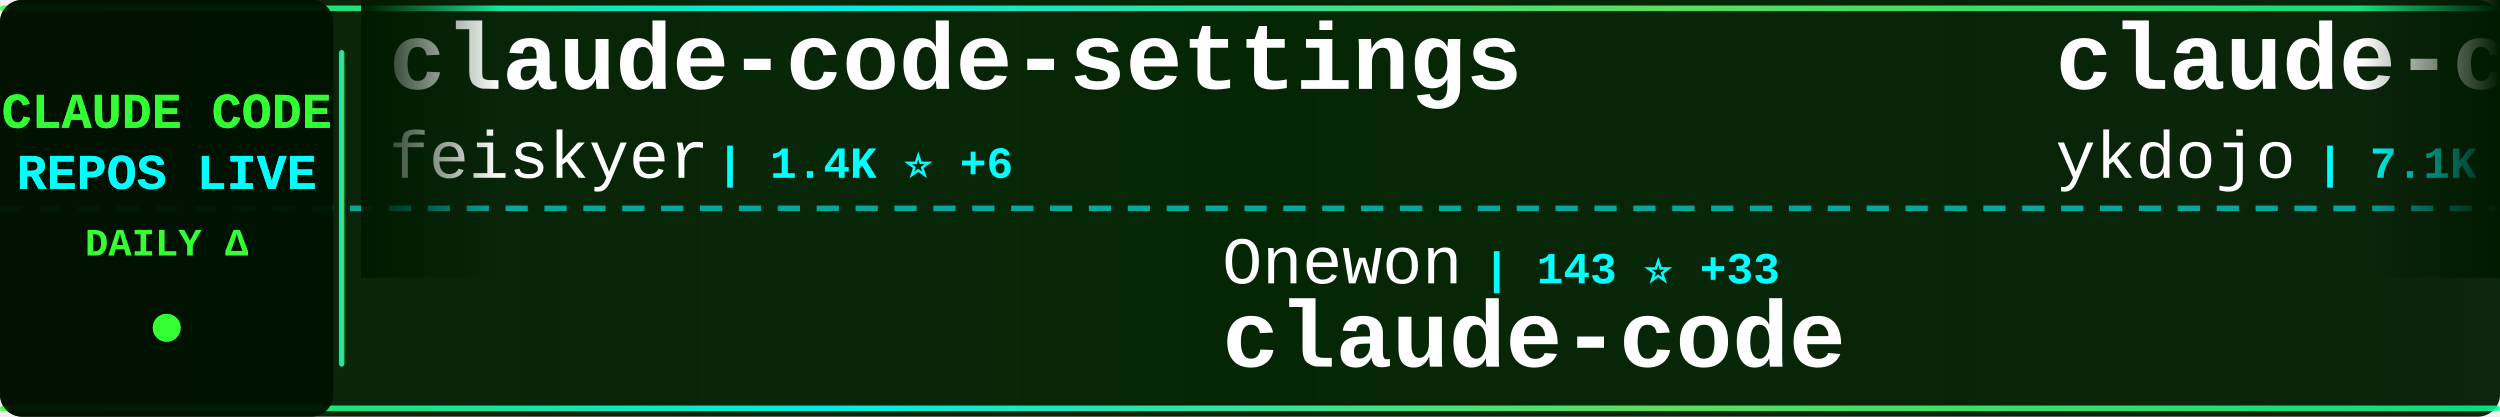
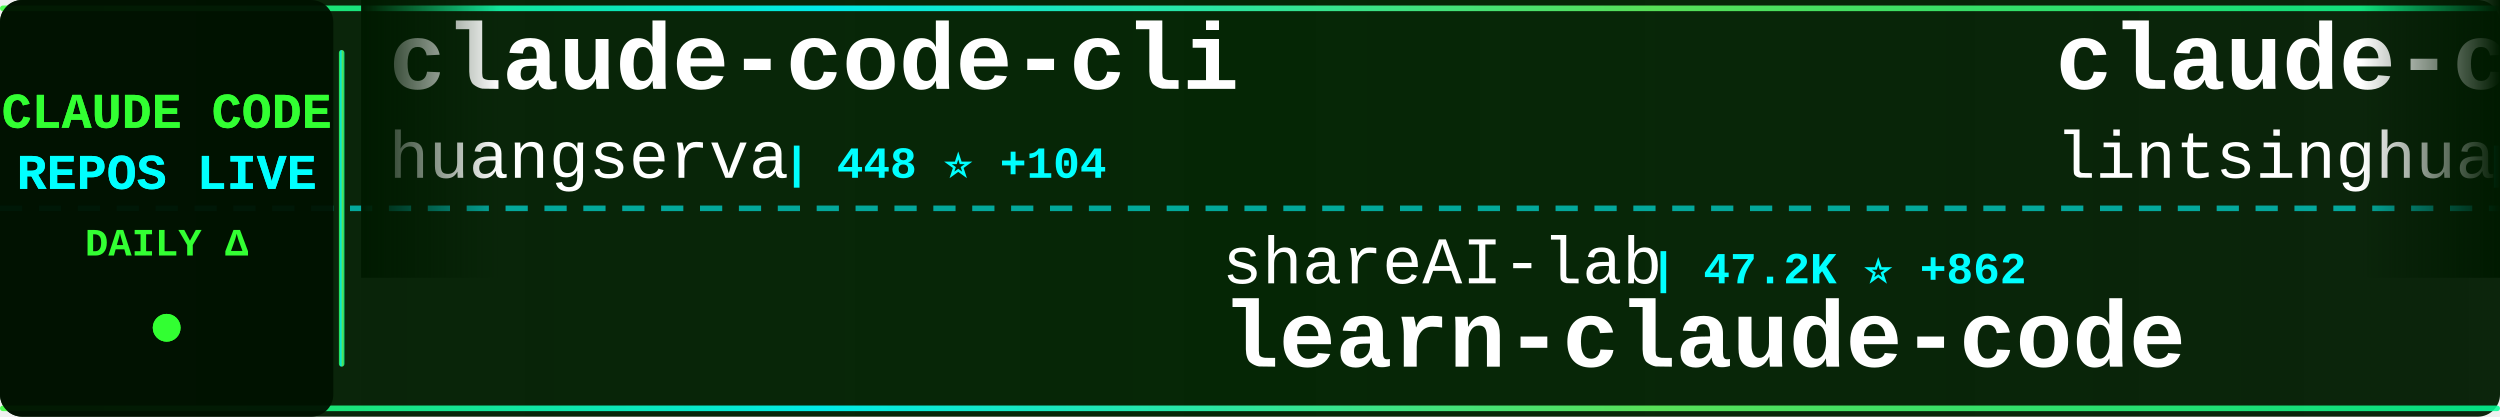
<svg xmlns="http://www.w3.org/2000/svg" width="900" height="150">
  <defs>
    <linearGradient id="tickerBg" x1="0%" y1="0%" x2="100%" y2="0%">
      <stop offset="0%" style="stop-color:#001a00;stop-opacity:0.95" />
      <stop offset="50%" style="stop-color:#002200;stop-opacity:0.98" />
      <stop offset="100%" style="stop-color:#001a00;stop-opacity:0.95" />
    </linearGradient>
    <linearGradient id="borderGrad" x1="0%" y1="0%" x2="100%" y2="0%">
      <stop offset="0%" style="stop-color:#33ff33;stop-opacity:0.85">
        <animate attributeName="stop-opacity" values="0.85;1;0.85" dur="2s" repeatCount="indefinite" />
      </stop>
      <stop offset="33%" style="stop-color:#00ffff;stop-opacity:0.9">
        <animate attributeName="stop-opacity" values="0.9;1;0.9" dur="2.2s" repeatCount="indefinite" />
      </stop>
      <stop offset="66%" style="stop-color:#66ff66;stop-opacity:0.85">
        <animate attributeName="stop-opacity" values="0.85;1;0.85" dur="1.8s" repeatCount="indefinite" />
      </stop>
      <stop offset="100%" style="stop-color:#00ff99;stop-opacity:0.85">
        <animate attributeName="stop-opacity" values="0.85;1;0.85" dur="2s" repeatCount="indefinite" />
      </stop>
    </linearGradient>
    <filter id="textGlow">
      <feGaussianBlur stdDeviation="0.1" result="coloredBlur" />
      <feMerge>
        <feMergeNode in="coloredBlur" />
        <feMergeNode in="SourceGraphic" />
      </feMerge>
    </filter>
    <filter id="metricGlow">
      <feGaussianBlur stdDeviation="0.2" result="coloredBlur" />
      <feMerge>
        <feMergeNode in="coloredBlur" />
        <feMergeNode in="SourceGraphic" />
      </feMerge>
    </filter>
    <linearGradient id="leftFade" x1="0%" y1="0%" x2="100%" y2="0%">
      <stop offset="0%" style="stop-color:#001a00;stop-opacity:1" />
      <stop offset="100%" style="stop-color:#001a00;stop-opacity:0" />
    </linearGradient>
    <linearGradient id="rightFade" x1="0%" y1="0%" x2="100%" y2="0%">
      <stop offset="0%" style="stop-color:#001a00;stop-opacity:0" />
      <stop offset="100%" style="stop-color:#001a00;stop-opacity:1" />
    </linearGradient>
  </defs>
  <rect width="900" height="150" fill="url(#tickerBg)" rx="8" />
  <rect x="0" y="2" width="900" height="2" fill="url(#borderGrad)" rx="1" />
  <rect x="0" y="146" width="900" height="2" fill="url(#borderGrad)" rx="1" />
  <line x1="0" y1="75" x2="900" y2="75" stroke="#00ffff" stroke-width="2" stroke-dasharray="8 6" opacity="0.6" />
  <rect x="0" y="0" width="120" height="150" fill="#001100" opacity="0.95" rx="8" />
  <text x="60" y="46" font-family="'Courier New', monospace" font-size="18" font-weight="bold" fill="#33ff33" text-anchor="middle" filter="url(#textGlow)">
    CLAUDE CODE
  </text>
  <text x="60" y="68" font-family="'Courier New', monospace" font-size="18" font-weight="bold" fill="#00ffff" text-anchor="middle" filter="url(#textGlow)">
    REPOS LIVE
  </text>
  <text x="60" y="92" font-family="'Courier New', monospace" font-size="14" font-weight="bold" fill="#33ff33" text-anchor="middle">
    DAILY Δ
  </text>
  <circle cx="60" cy="118" r="5" fill="#33ff33" filter="url(#metricGlow)">
    <animate attributeName="r" values="4;6;4" dur="1.5s" repeatCount="indefinite" />
    <animate attributeName="opacity" values="0.6;1;0.6" dur="1.5s" repeatCount="indefinite" />
  </circle>
  <rect x="122" y="18" width="2" height="114" fill="url(#borderGrad)" rx="1" />
  <clipPath id="tickerClip">
    <rect x="130" y="0" width="770" height="150" />
  </clipPath>
  <g clip-path="url(#tickerClip)">
    <g id="tickerItems">
      <animateTransform attributeName="transform" attributeType="XML" type="translate" from="0 0" to="-3000 0" dur="54s" repeatCount="indefinite" />
      <g transform="translate(0, 0)">
-         <text x="140" y="32" font-family="'Courier New', monospace" font-size="34" font-weight="bold" fill="#ffffff">claude-code-settings</text>
-         <text x="140" y="64" font-family="'Courier New', monospace" font-size="24" font-weight="normal" fill="#ffffff" opacity="1.0">feiskyer</text>
-         <text x="258" y="64" font-family="'Courier New', monospace" font-size="16" font-weight="bold" fill="#00ffff"> | 1.4K ⭐ +6</text>
+         <text x="140" y="32" font-family="'Courier New', monospace" font-size="34" font-weight="bold" fill="#ffffff">claude-code-cli</text>
+         <text x="140" y="64" font-family="'Courier New', monospace" font-size="24" font-weight="normal" fill="#ffffff" opacity="1.0">huangserva</text>
+         <text x="282" y="64" font-family="'Courier New', monospace" font-size="16" font-weight="bold" fill="#00ffff"> | 448 ⭐ +104</text>
      </g>
      <g transform="translate(300, 0)">
-         <text x="140" y="102" font-family="'Courier New', monospace" font-size="24" font-weight="normal" fill="#ffffff" opacity="1.0">Onewon</text>
-         <text x="234" y="102" font-family="'Courier New', monospace" font-size="16" font-weight="bold" fill="#00ffff"> | 143 ⭐ +33</text>
+         <text x="140" y="102" font-family="'Courier New', monospace" font-size="24" font-weight="normal" fill="#ffffff" opacity="1.0">shareAI-lab</text>
+         <text x="294" y="102" font-family="'Courier New', monospace" font-size="16" font-weight="bold" fill="#00ffff"> | 47.2K ⭐ +862</text>
+         <text x="140" y="132" font-family="'Courier New', monospace" font-size="34" font-weight="bold" fill="#ffffff">learn-claude-code</text>
+       </g>
+       <g transform="translate(600, 0)">
+         <text x="140" y="32" font-family="'Courier New', monospace" font-size="34" font-weight="bold" fill="#ffffff">claude-code-book</text>
+         <text x="140" y="64" font-family="'Courier New', monospace" font-size="24" font-weight="normal" fill="#ffffff" opacity="1.0">lintsinghua</text>
+         <text x="294" y="64" font-family="'Courier New', monospace" font-size="16" font-weight="bold" fill="#00ffff"> | 1.4K ⭐ +437</text>
+       </g>
+       <g transform="translate(900, 0)">
+         <text x="140" y="102" font-family="'Courier New', monospace" font-size="24" font-weight="normal" fill="#ffffff" opacity="1.0">xorespesp</text>
+         <text x="270" y="102" font-family="'Courier New', monospace" font-size="16" font-weight="bold" fill="#00ffff"> | 174 ⭐ +30</text>
        <text x="140" y="132" font-family="'Courier New', monospace" font-size="34" font-weight="bold" fill="#ffffff">claude-code</text>
      </g>
-       <g transform="translate(600, 0)">
-         <text x="140" y="32" font-family="'Courier New', monospace" font-size="34" font-weight="bold" fill="#ffffff">claude-code-tips</text>
-         <text x="140" y="64" font-family="'Courier New', monospace" font-size="24" font-weight="normal" fill="#ffffff" opacity="1.0">ykdojo</text>
-         <text x="234" y="64" font-family="'Courier New', monospace" font-size="16" font-weight="bold" fill="#00ffff"> | 7.1K ⭐ +53</text>
-       </g>
-       <g transform="translate(900, 0)">
-         <text x="140" y="102" font-family="'Courier New', monospace" font-size="24" font-weight="normal" fill="#ffffff" opacity="1.0">KPR111</text>
-         <text x="234" y="102" font-family="'Courier New', monospace" font-size="16" font-weight="bold" fill="#00ffff"> | 14 ⭐ +3</text>
-         <text x="140" y="132" font-family="'Courier New', monospace" font-size="34" font-weight="bold" fill="#ffffff">Claude-Code</text>
-       </g>
      <g transform="translate(1200, 0)">
-         <text x="140" y="32" font-family="'Courier New', monospace" font-size="34" font-weight="bold" fill="#ffffff">claude-code</text>
-         <text x="140" y="64" font-family="'Courier New', monospace" font-size="24" font-weight="normal" fill="#ffffff" opacity="1.0">beita6969</text>
-         <text x="270" y="64" font-family="'Courier New', monospace" font-size="16" font-weight="bold" fill="#00ffff"> | 249 ⭐ +45</text>
+         <text x="140" y="32" font-family="'Courier New', monospace" font-size="34" font-weight="bold" fill="#ffffff">claude-code-guide</text>
+         <text x="140" y="64" font-family="'Courier New', monospace" font-size="24" font-weight="normal" fill="#ffffff" opacity="1.0">Cranot</text>
+         <text x="234" y="64" font-family="'Courier New', monospace" font-size="16" font-weight="bold" fill="#00ffff"> | 2.6K ⭐ +9</text>
      </g>
      <g transform="translate(1500, 0)">
-         <text x="140" y="102" font-family="'Courier New', monospace" font-size="24" font-weight="normal" fill="#ffffff" opacity="1.0">ponponon</text>
-         <text x="258" y="102" font-family="'Courier New', monospace" font-size="16" font-weight="bold" fill="#00ffff"> | 1.6K ⭐ +418</text>
-         <text x="140" y="132" font-family="'Courier New', monospace" font-size="34" font-weight="bold" fill="#ffffff">claude_code_src</text>
+         <text x="140" y="102" font-family="'Courier New', monospace" font-size="24" font-weight="normal" fill="#ffffff" opacity="1.0">NanmiCoder</text>
+         <text x="282" y="102" font-family="'Courier New', monospace" font-size="16" font-weight="bold" fill="#00ffff"> | 4.0K ⭐ +1.3K</text>
+         <text x="140" y="132" font-family="'Courier New', monospace" font-size="34" font-weight="bold" fill="#ffffff">claude-code-haha</text>
      </g>
      <g transform="translate(1800, 0)">
-         <text x="140" y="32" font-family="'Courier New', monospace" font-size="34" font-weight="bold" fill="#ffffff">claude-code-analysis</text>
-         <text x="140" y="64" font-family="'Courier New', monospace" font-size="24" font-weight="normal" fill="#ffffff" opacity="1.0">liuup</text>
-         <text x="222" y="64" font-family="'Courier New', monospace" font-size="16" font-weight="bold" fill="#00ffff"> | 620 ⭐ +244</text>
+         <text x="140" y="32" font-family="'Courier New', monospace" font-size="34" font-weight="bold" fill="#ffffff">free-claude-code</text>
+         <text x="140" y="64" font-family="'Courier New', monospace" font-size="24" font-weight="normal" fill="#ffffff" opacity="1.0">Alishahryar1</text>
+         <text x="306" y="64" font-family="'Courier New', monospace" font-size="16" font-weight="bold" fill="#00ffff"> | 1.4K ⭐ +59</text>
      </g>
      <g transform="translate(2100, 0)">
-         <text x="140" y="102" font-family="'Courier New', monospace" font-size="24" font-weight="normal" fill="#ffffff" opacity="1.0">oboard</text>
-         <text x="234" y="102" font-family="'Courier New', monospace" font-size="16" font-weight="bold" fill="#00ffff"> | 2.4K ⭐ +579</text>
-         <text x="140" y="132" font-family="'Courier New', monospace" font-size="34" font-weight="bold" fill="#ffffff">claude-code-rev</text>
+         <text x="140" y="102" font-family="'Courier New', monospace" font-size="24" font-weight="normal" fill="#ffffff" opacity="1.0">kodu-ai</text>
+         <text x="246" y="102" font-family="'Courier New', monospace" font-size="16" font-weight="bold" fill="#00ffff"> | 5.3K ⭐ +1</text>
+         <text x="140" y="132" font-family="'Courier New', monospace" font-size="34" font-weight="bold" fill="#ffffff">claude-coder</text>
      </g>
      <g transform="translate(2400, 0)">
-         <text x="140" y="32" font-family="'Courier New', monospace" font-size="34" font-weight="bold" fill="#ffffff">claude-code</text>
-         <text x="140" y="64" font-family="'Courier New', monospace" font-size="24" font-weight="normal" fill="#ffffff" opacity="1.0">mehmoodosman</text>
-         <text x="306" y="64" font-family="'Courier New', monospace" font-size="16" font-weight="bold" fill="#00ffff"> | 102 ⭐ +16</text>
+         <text x="140" y="32" font-family="'Courier New', monospace" font-size="34" font-weight="bold" fill="#ffffff">ralph-claude-code</text>
+         <text x="140" y="64" font-family="'Courier New', monospace" font-size="24" font-weight="normal" fill="#ffffff" opacity="1.0">frankbria</text>
+         <text x="270" y="64" font-family="'Courier New', monospace" font-size="16" font-weight="bold" fill="#00ffff"> | 8.4K ⭐ +26</text>
      </g>
      <g transform="translate(2700, 0)">
-         <text x="140" y="102" font-family="'Courier New', monospace" font-size="24" font-weight="normal" fill="#ffffff" opacity="1.0">Hyper66666</text>
-         <text x="282" y="102" font-family="'Courier New', monospace" font-size="16" font-weight="bold" fill="#00ffff"> | 184 ⭐ +14</text>
-         <text x="140" y="132" font-family="'Courier New', monospace" font-size="34" font-weight="bold" fill="#ffffff">claude-code-sourcemap</text>
+         <text x="140" y="102" font-family="'Courier New', monospace" font-size="24" font-weight="normal" fill="#ffffff" opacity="1.0">edmund-io</text>
+         <text x="270" y="102" font-family="'Courier New', monospace" font-size="16" font-weight="bold" fill="#00ffff"> | 1.4K ⭐ +2</text>
+         <text x="140" y="132" font-family="'Courier New', monospace" font-size="34" font-weight="bold" fill="#ffffff">edmunds-claude-code</text>
      </g>
      <g transform="translate(3000, 0)">
-         <text x="140" y="32" font-family="'Courier New', monospace" font-size="34" font-weight="bold" fill="#ffffff">claude-code-settings</text>
-         <text x="140" y="64" font-family="'Courier New', monospace" font-size="24" font-weight="normal" fill="#ffffff" opacity="1.0">feiskyer</text>
-         <text x="258" y="64" font-family="'Courier New', monospace" font-size="16" font-weight="bold" fill="#00ffff"> | 1.4K ⭐ +6</text>
+         <text x="140" y="32" font-family="'Courier New', monospace" font-size="34" font-weight="bold" fill="#ffffff">claude-code-cli</text>
+         <text x="140" y="64" font-family="'Courier New', monospace" font-size="24" font-weight="normal" fill="#ffffff" opacity="1.0">huangserva</text>
+         <text x="282" y="64" font-family="'Courier New', monospace" font-size="16" font-weight="bold" fill="#00ffff"> | 448 ⭐ +104</text>
      </g>
      <g transform="translate(3300, 0)">
-         <text x="140" y="102" font-family="'Courier New', monospace" font-size="24" font-weight="normal" fill="#ffffff" opacity="1.0">Onewon</text>
-         <text x="234" y="102" font-family="'Courier New', monospace" font-size="16" font-weight="bold" fill="#00ffff"> | 143 ⭐ +33</text>
-         <text x="140" y="132" font-family="'Courier New', monospace" font-size="34" font-weight="bold" fill="#ffffff">claude-code</text>
+         <text x="140" y="102" font-family="'Courier New', monospace" font-size="24" font-weight="normal" fill="#ffffff" opacity="1.0">shareAI-lab</text>
+         <text x="294" y="102" font-family="'Courier New', monospace" font-size="16" font-weight="bold" fill="#00ffff"> | 47.2K ⭐ +862</text>
+         <text x="140" y="132" font-family="'Courier New', monospace" font-size="34" font-weight="bold" fill="#ffffff">learn-claude-code</text>
      </g>
      <g transform="translate(3600, 0)">
-         <text x="140" y="32" font-family="'Courier New', monospace" font-size="34" font-weight="bold" fill="#ffffff">claude-code-tips</text>
-         <text x="140" y="64" font-family="'Courier New', monospace" font-size="24" font-weight="normal" fill="#ffffff" opacity="1.0">ykdojo</text>
-         <text x="234" y="64" font-family="'Courier New', monospace" font-size="16" font-weight="bold" fill="#00ffff"> | 7.1K ⭐ +53</text>
+         <text x="140" y="32" font-family="'Courier New', monospace" font-size="34" font-weight="bold" fill="#ffffff">claude-code-book</text>
+         <text x="140" y="64" font-family="'Courier New', monospace" font-size="24" font-weight="normal" fill="#ffffff" opacity="1.0">lintsinghua</text>
+         <text x="294" y="64" font-family="'Courier New', monospace" font-size="16" font-weight="bold" fill="#00ffff"> | 1.4K ⭐ +437</text>
      </g>
      <g transform="translate(3900, 0)">
-         <text x="140" y="102" font-family="'Courier New', monospace" font-size="24" font-weight="normal" fill="#ffffff" opacity="1.0">KPR111</text>
-         <text x="234" y="102" font-family="'Courier New', monospace" font-size="16" font-weight="bold" fill="#00ffff"> | 14 ⭐ +3</text>
-         <text x="140" y="132" font-family="'Courier New', monospace" font-size="34" font-weight="bold" fill="#ffffff">Claude-Code</text>
+         <text x="140" y="102" font-family="'Courier New', monospace" font-size="24" font-weight="normal" fill="#ffffff" opacity="1.0">xorespesp</text>
+         <text x="270" y="102" font-family="'Courier New', monospace" font-size="16" font-weight="bold" fill="#00ffff"> | 174 ⭐ +30</text>
+         <text x="140" y="132" font-family="'Courier New', monospace" font-size="34" font-weight="bold" fill="#ffffff">claude-code</text>
      </g>
    </g>
  </g>
  <rect x="130" y="0" width="50" height="100" fill="url(#leftFade)" />
  <rect x="850" y="0" width="50" height="100" fill="url(#rightFade)" />
</svg>
